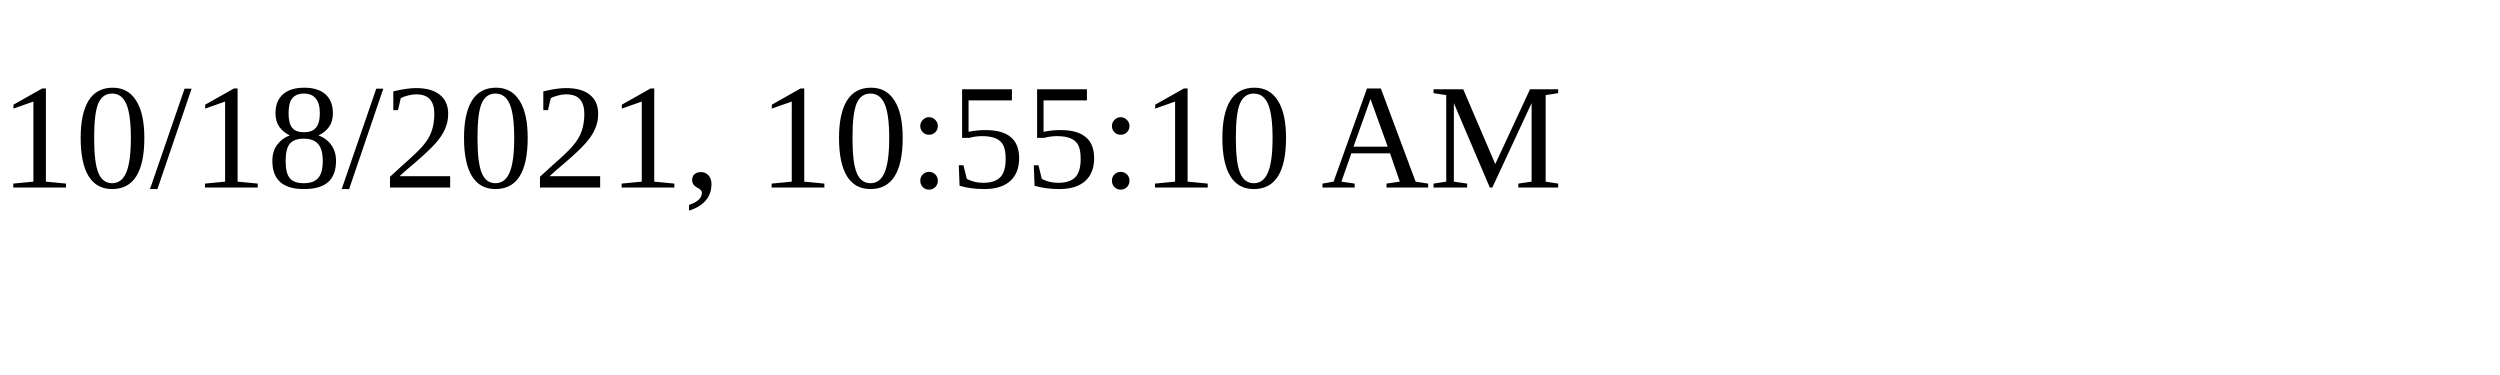
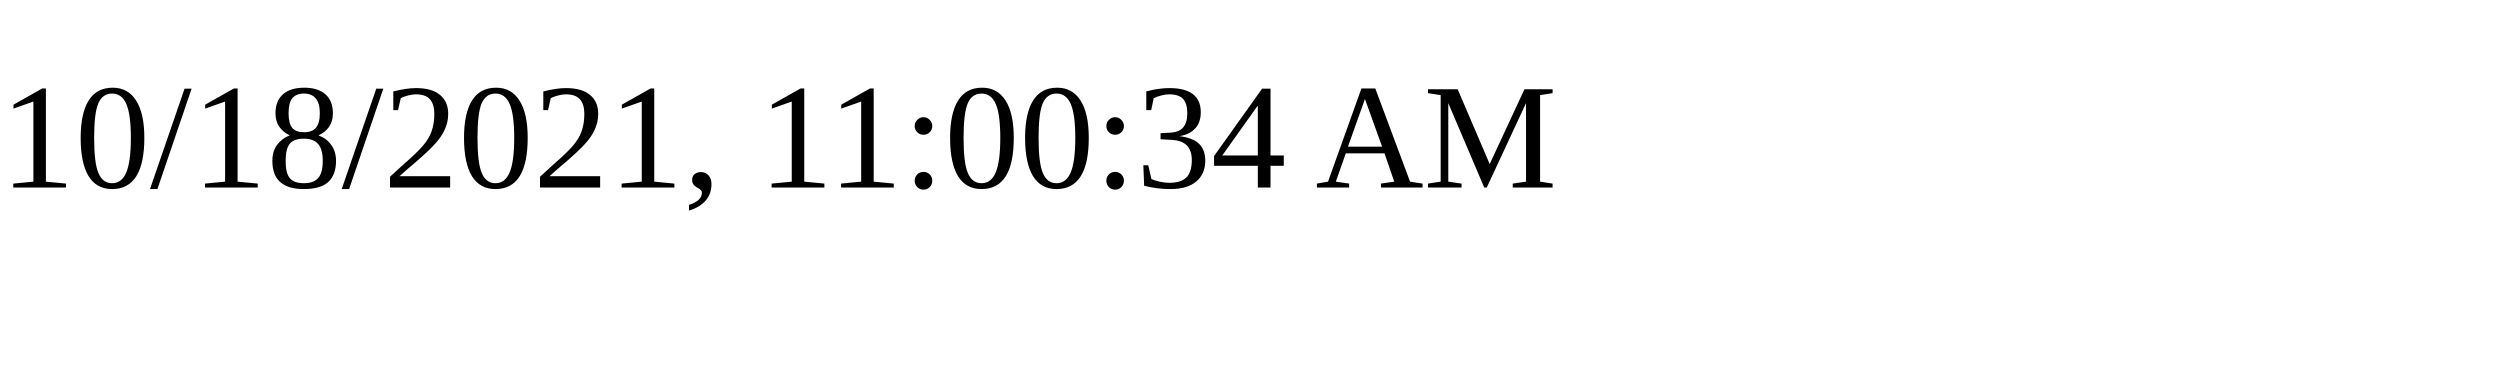
<svg xmlns="http://www.w3.org/2000/svg" height="30" width="200">
-   <text x="0" y="15">10/18/2021, 10:55:10 AM</text>
+   <text x="0" y="15">10/18/2021, 11:00:34 AM</text>
</svg>
